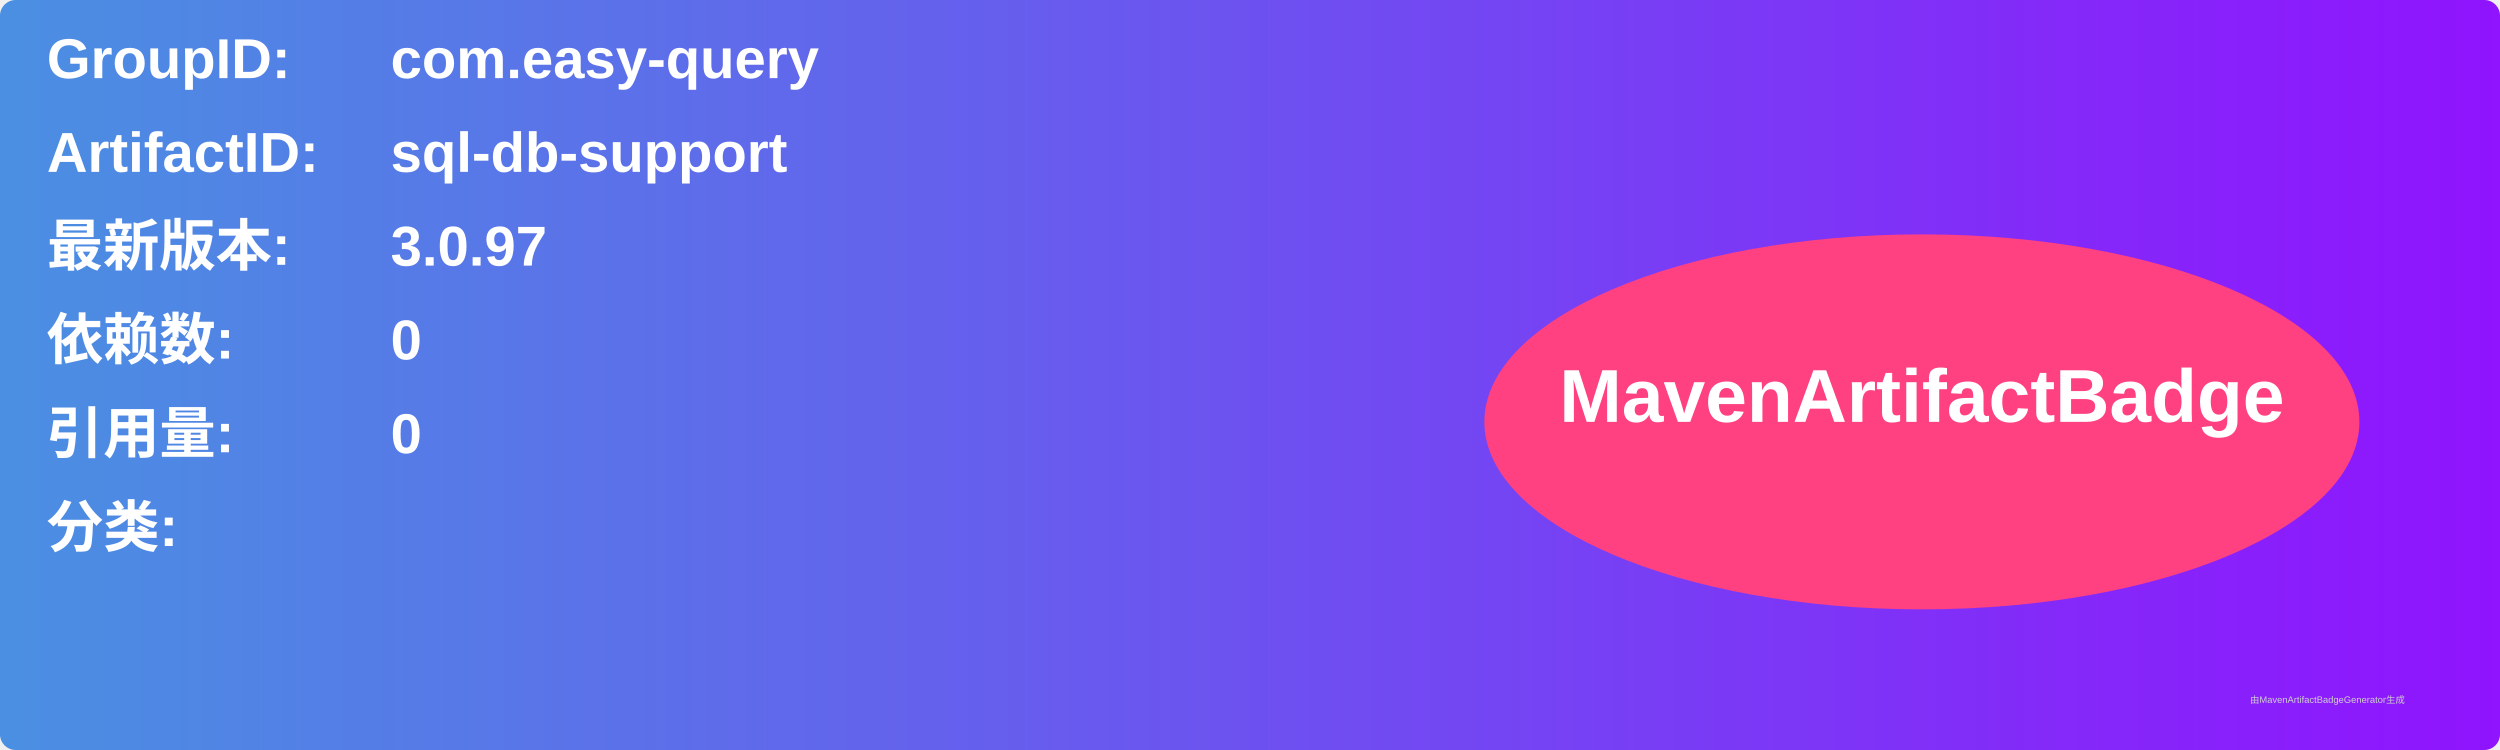
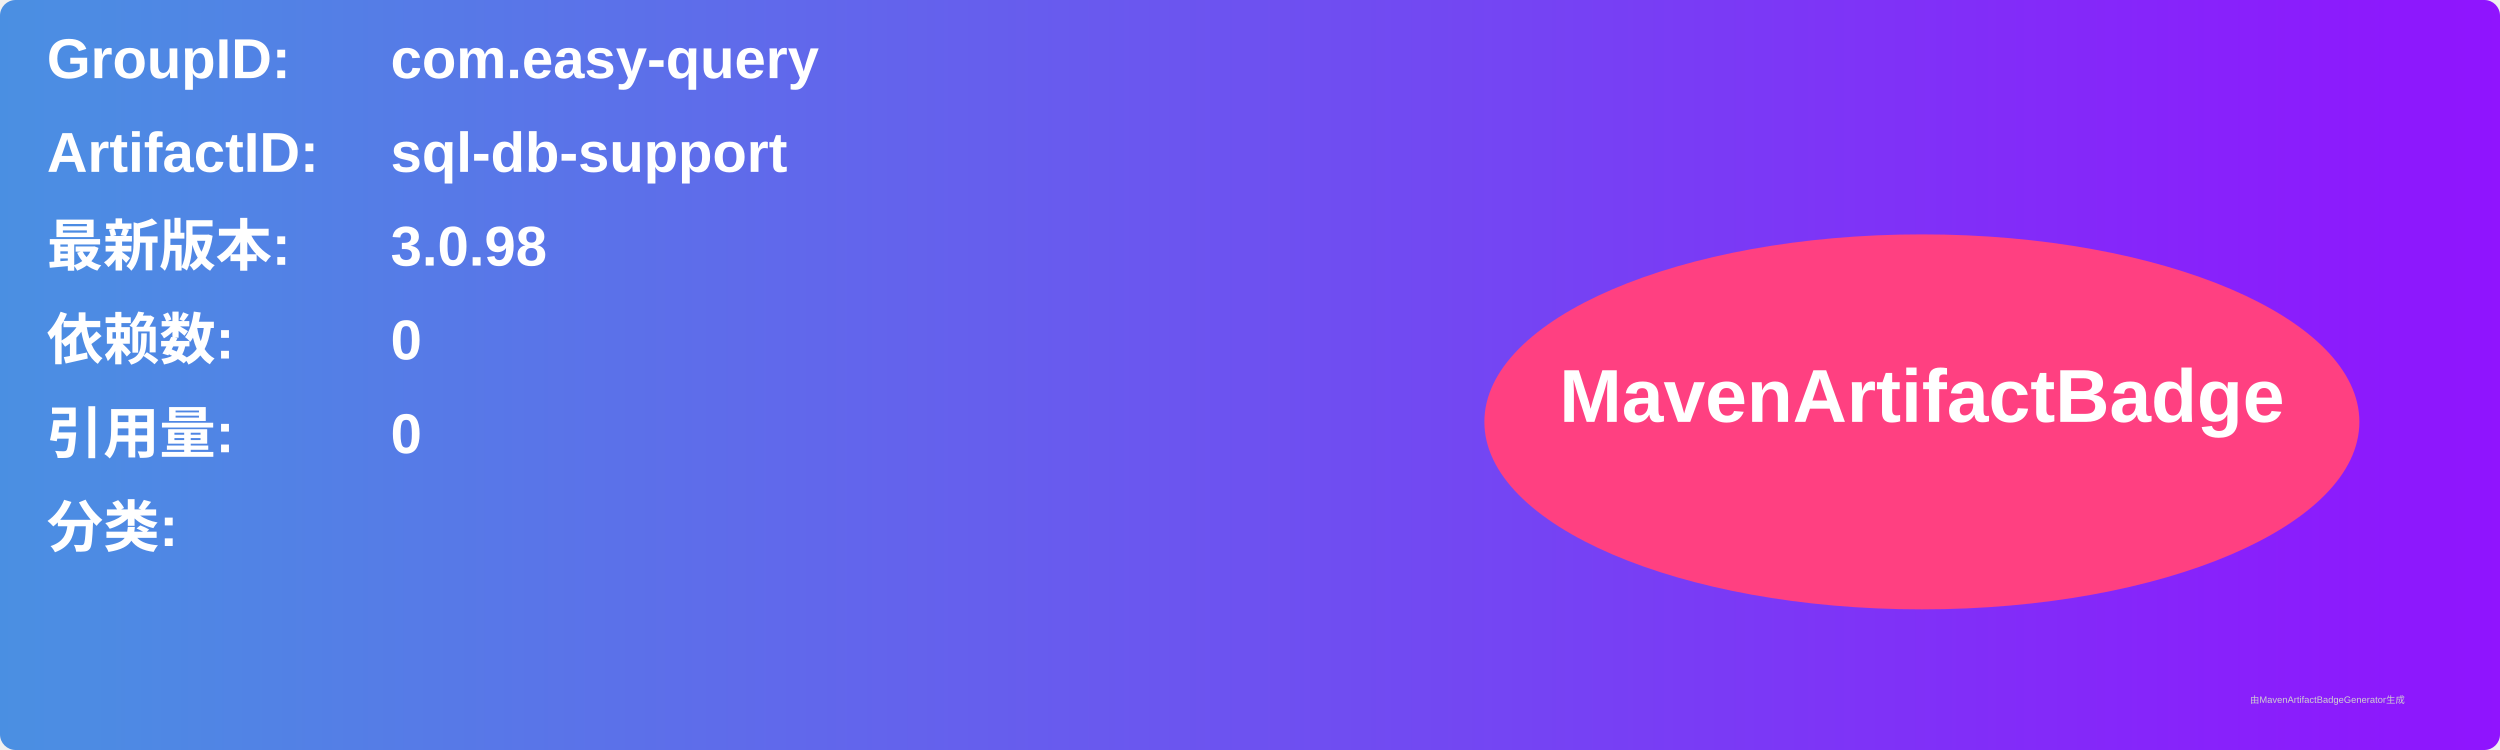
<svg xmlns="http://www.w3.org/2000/svg" width="800" height="240" viewBox="0 0 800 240">
  <linearGradient id="grad" x1="0%" y1="0%" x2="100%" y2="0%">
    <stop offset="0%" stop-color="#4a90e2" />
    <stop offset="100%" stop-color="#9013fe" />
  </linearGradient>
  <rect width="100%" height="100%" rx="5" ry="5" fill="url(#grad)" />
  <g transform="translate(15, 15)">
    <text x="0" y="10" font-family="Arial" font-size="18" fill="white" font-weight="bold" width="260">GroupID:</text>
    <text x="110" y="10" font-family="Arial" font-size="18" fill="white" font-weight="bold" width="460">com.easy-query</text>
    <text x="0" y="40" font-family="Arial" font-size="18" fill="white" font-weight="bold" width="260">ArtifactID:</text>
    <text x="110" y="40" font-family="Arial" font-size="18" fill="white" font-weight="bold" width="460">sql-db-support</text>
    <text x="0" y="70" font-family="Arial" font-size="18" fill="white" font-weight="bold">最新版本:</text>
    <text x="110" y="70" font-family="Arial" font-size="18" fill="white" font-weight="bold">
-       <tspan font-weight="bold">3.0.97</tspan>
+       <tspan font-weight="bold">3.0.98</tspan>
    </text>
    <text x="0" y="100" font-family="Arial" font-size="18" fill="white" font-weight="bold">依赖数: </text>
    <text x="110" y="100" font-family="Arial" font-size="18" fill="white">
      <tspan font-weight="bold">0</tspan>
    </text>
    <text x="0" y="130" font-family="Arial" font-size="18" fill="white" font-weight="bold">引用量: </text>
    <text x="110" y="130" font-family="Arial" font-size="18" fill="white">
      <tspan font-weight="bold">0</tspan>
    </text>
    <text x="0" y="160" font-family="Arial" font-size="18" fill="white" font-weight="bold">分类:</text>
    <text x="10" y="190" font-family="Arial" font-size="10" fill="white">
      <tspan font-weight="bold" />
    </text>
    <ellipse cx="600" cy="120" rx="140" ry="60" fill="#ff4081" />
    <text x="600" y="120" text-anchor="middle" font-family="Arial" font-size="24" fill="white" font-weight="bold">MavenArtifactBadge</text>
  </g>
  <text x="720" y="225" font-family="Arial" font-size="3" fill="#d0d0d0">由MavenArtifactBadgeGenerator生成</text>
</svg>
